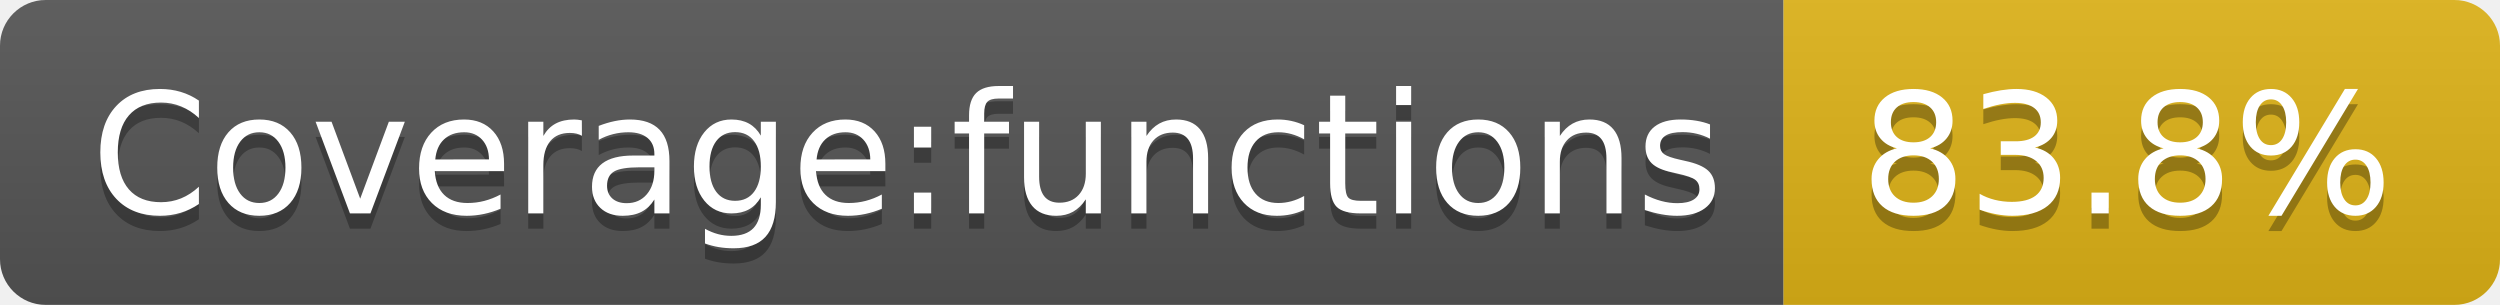
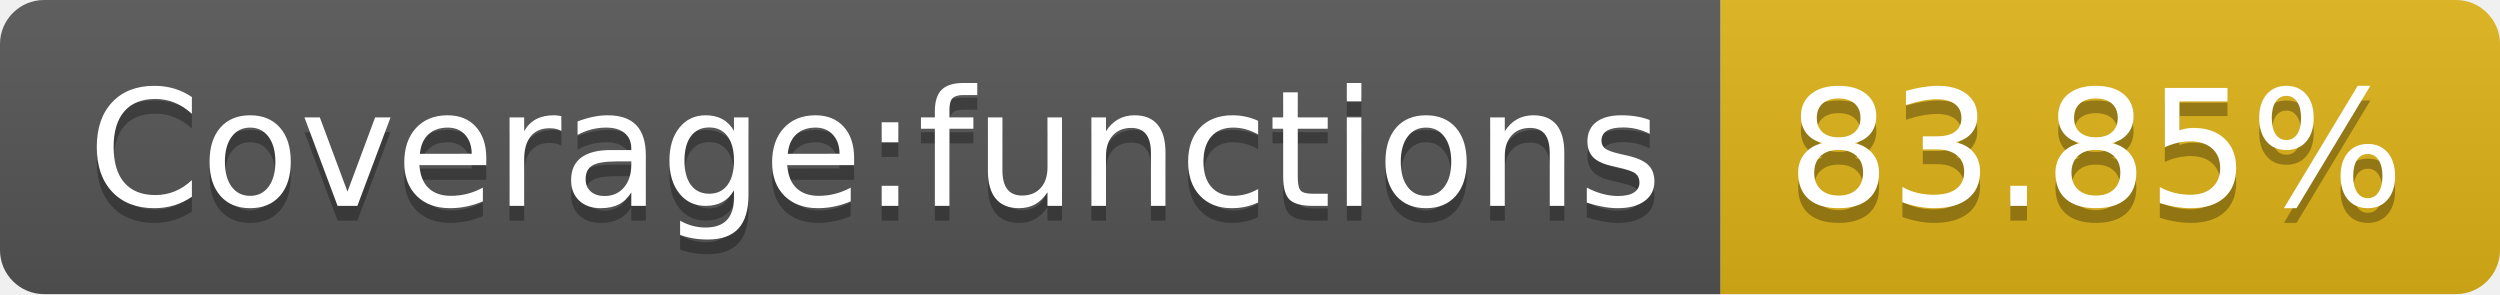
- <svg xmlns="http://www.w3.org/2000/svg" width="164" height="20" role="img" aria-label="Coverage:functions: 83.8%">
+ <svg xmlns="http://www.w3.org/2000/svg" width="170" height="20" role="img" aria-label="Coverage:functions: 83.85%">
  <linearGradient id="s" x2="0" y2="100%">
    <stop offset="0" stop-color="#bbb" stop-opacity=".1" />
    <stop offset="1" stop-opacity=".1" />
  </linearGradient>
  <clipPath id="r">
-     <rect width="164" height="20" rx="3" fill="#fff" />
+     <rect width="170" height="20" rx="3" fill="#fff" />
  </clipPath>
  <g clip-path="url(#r)">
    <rect width="117" height="20" fill="#555" />
-     <rect x="117" width="47" height="20" fill="#dfb317" />
-     <rect width="164" height="20" fill="url(#s)" />
+     <rect x="117" width="53" height="20" fill="#dfb317" />
+     <rect width="170" height="20" fill="url(#s)" />
  </g>
  <g fill="#fff" text-anchor="middle" font-family="Verdana,Geneva,DejaVu Sans,sans-serif" text-rendering="geometricPrecision" font-size="110">
    <text aria-hidden="true" x="595" y="150" fill="#010101" fill-opacity=".3" transform="scale(.1)" textLength="1070">Coverage:functions</text>
    <text x="595" y="140" transform="scale(.1)" fill="#fff" textLength="1070">Coverage:functions</text>
-     <text aria-hidden="true" x="1395" y="150" fill="#010101" fill-opacity=".3" transform="scale(.1)" textLength="370">83.8%</text>
-     <text x="1395" y="140" transform="scale(.1)" fill="#fff" textLength="370">83.8%</text>
+     <text aria-hidden="true" x="1425" y="150" fill="#010101" fill-opacity=".3" transform="scale(.1)" textLength="430">83.85%</text>
+     <text x="1425" y="140" transform="scale(.1)" fill="#fff" textLength="430">83.85%</text>
  </g>
</svg>
